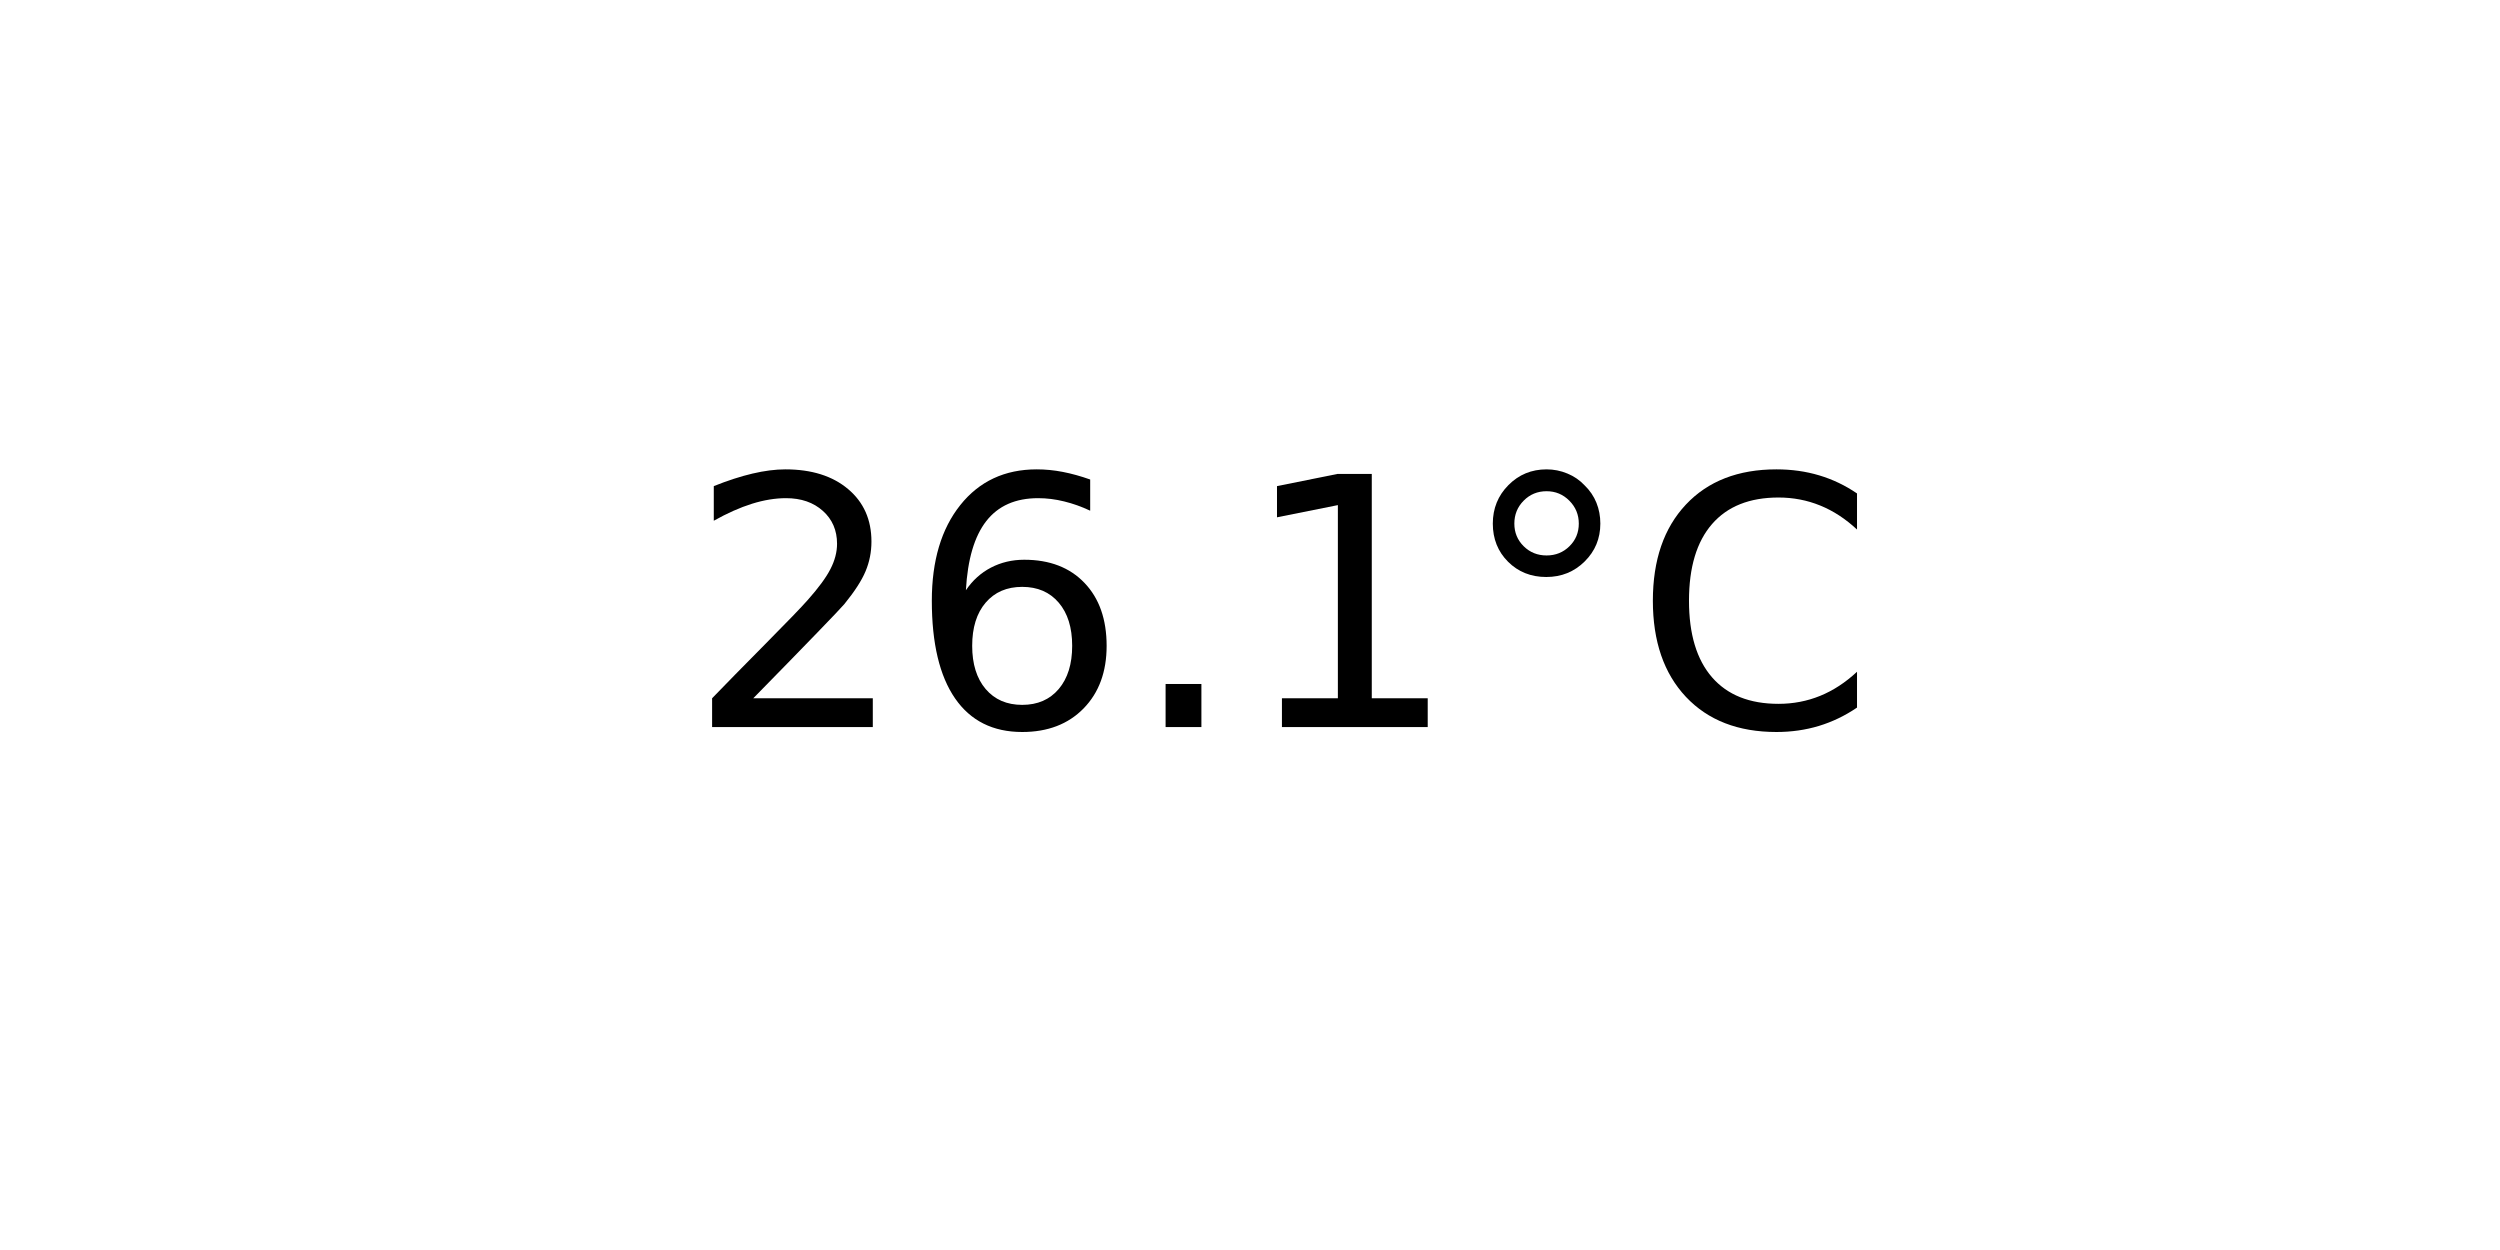
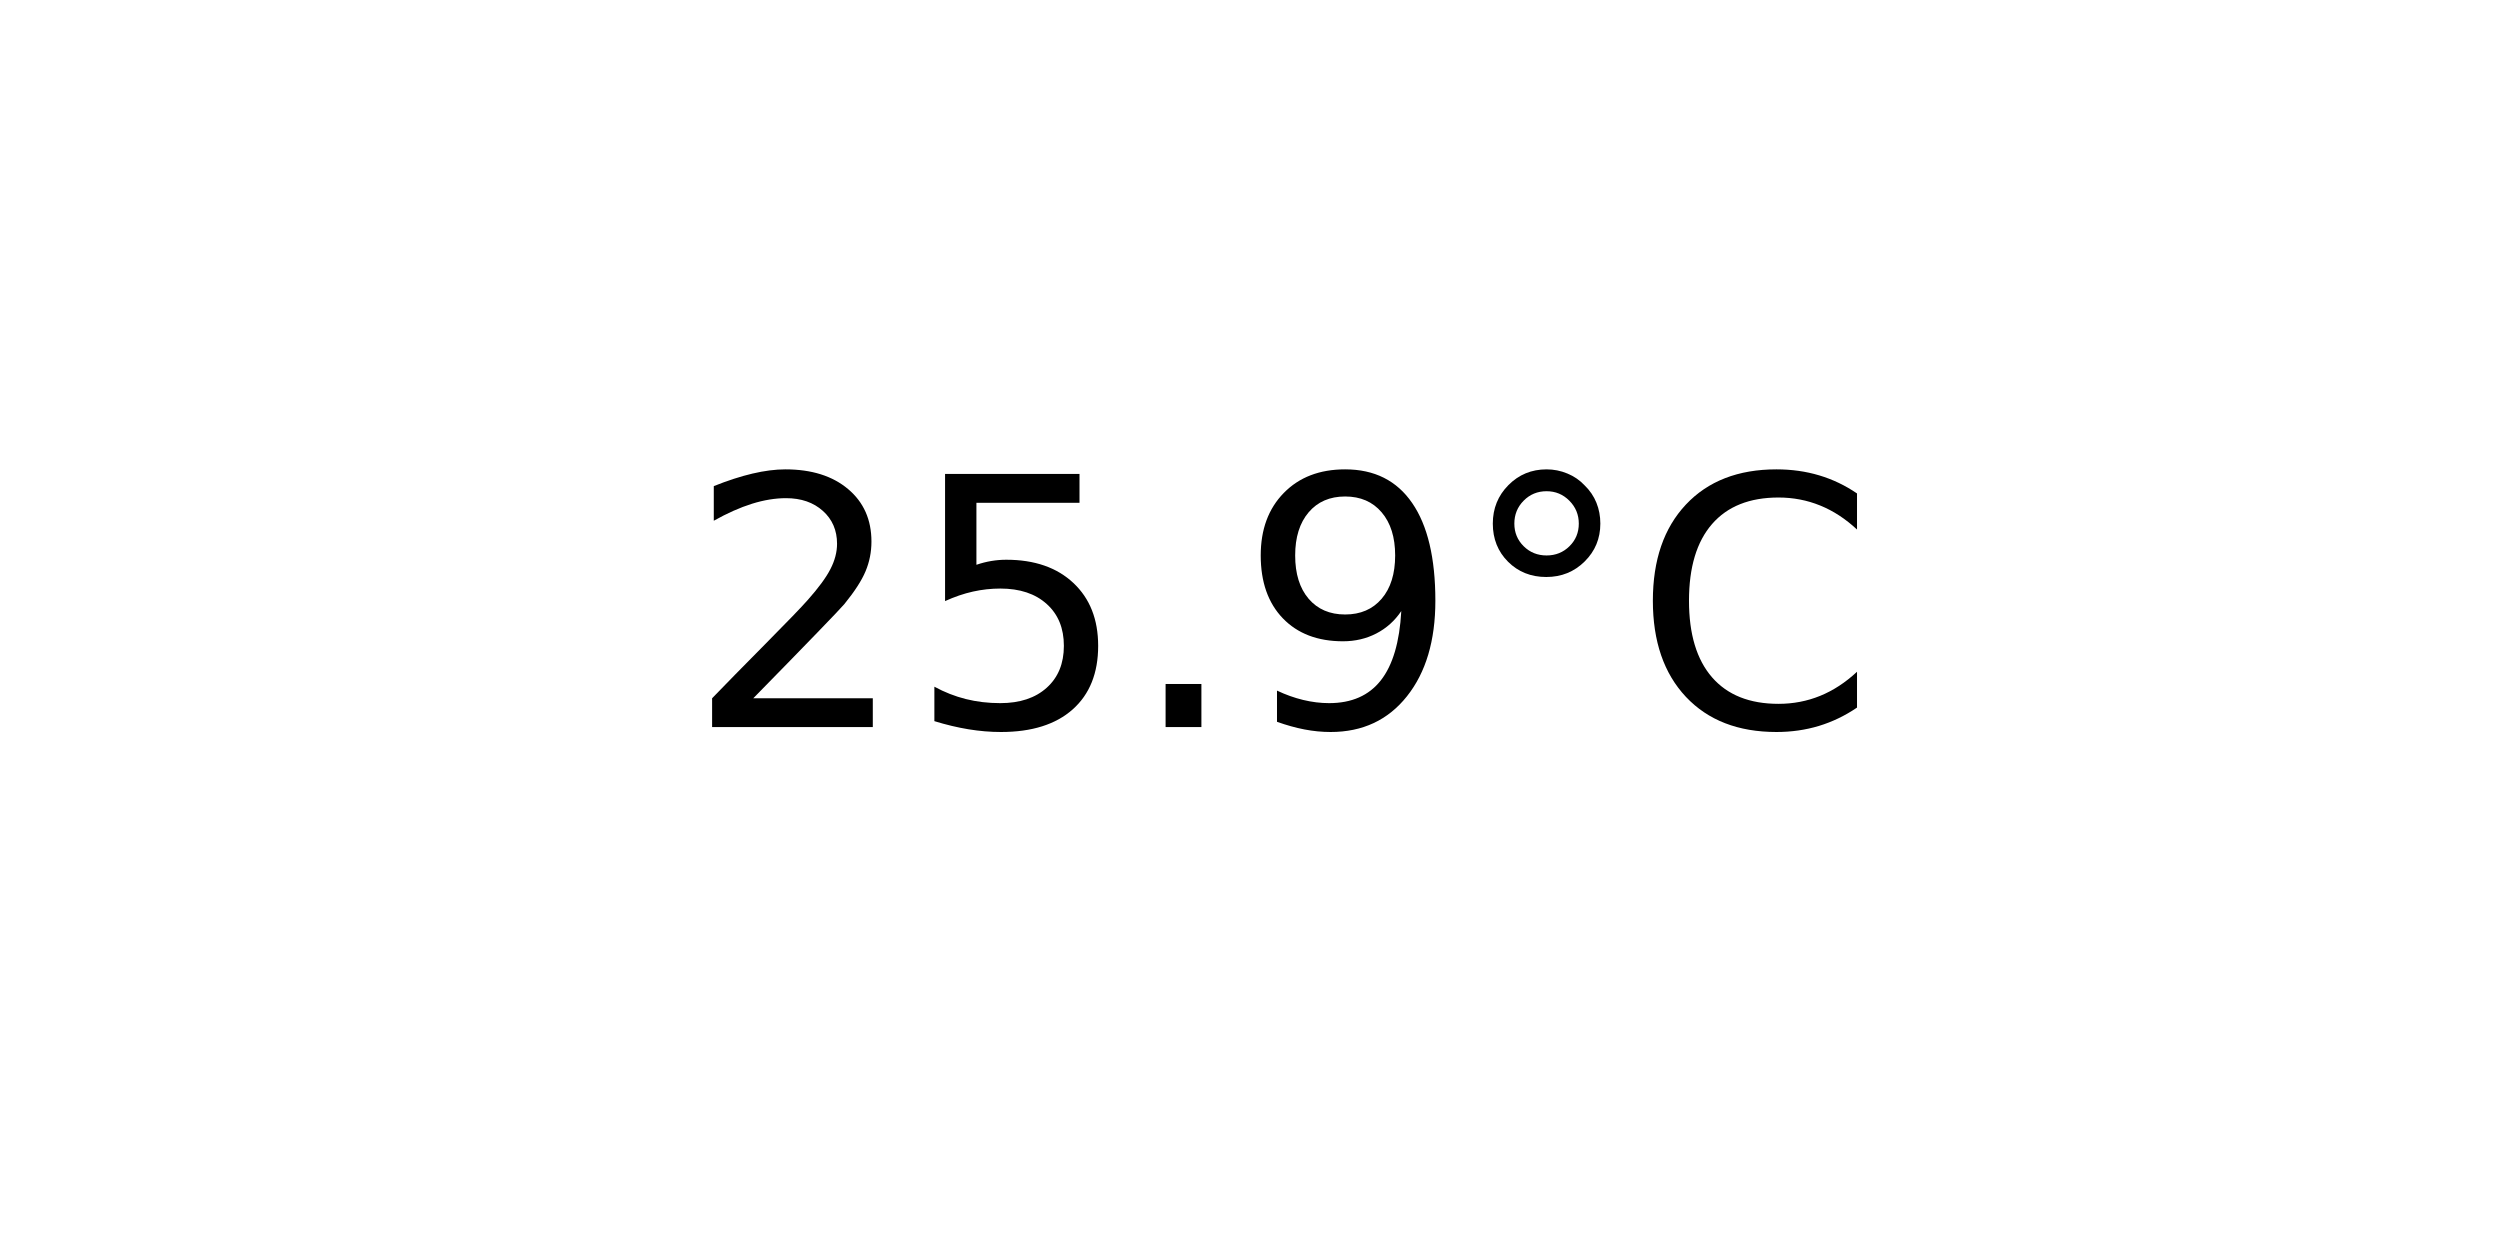
<svg xmlns="http://www.w3.org/2000/svg" xmlns:xlink="http://www.w3.org/1999/xlink" width="72pt" height="36pt" viewBox="0 0 72 36" version="1.1">
  <defs>
    <style type="text/css">*{stroke-linejoin: round; stroke-linecap: butt}</style>
  </defs>
  <g id="figure_1">
    <g id="axes_1">
      <g id="text_1">
        <g transform="translate(19.77578 20.93937) scale(0.1 -0.1)">
          <defs>
            <path id="DejaVuSans-32" d="M 1228 531  L 3431 531  L 3431 0  L 469 0  L 469 531  Q 828 903 1448 1529  Q 2069 2156 2228 2338  Q 2531 2678 2651 2914  Q 2772 3150 2772 3378  Q 2772 3750 2511 3984  Q 2250 4219 1831 4219  Q 1534 4219 1204 4116  Q 875 4013 500 3803  L 500 4441  Q 881 4594 1212 4672  Q 1544 4750 1819 4750  Q 2544 4750 2975 4387  Q 3406 4025 3406 3419  Q 3406 3131 3298 2873  Q 3191 2616 2906 2266  Q 2828 2175 2409 1742  Q 1991 1309 1228 531  z " transform="scale(0.015625)" />
-             <path id="DejaVuSans-36" d="M 2113 2584  Q 1688 2584 1439 2293  Q 1191 2003 1191 1497  Q 1191 994 1439 701  Q 1688 409 2113 409  Q 2538 409 2786 701  Q 3034 994 3034 1497  Q 3034 2003 2786 2293  Q 2538 2584 2113 2584  z M 3366 4563  L 3366 3988  Q 3128 4100 2886 4159  Q 2644 4219 2406 4219  Q 1781 4219 1451 3797  Q 1122 3375 1075 2522  Q 1259 2794 1537 2939  Q 1816 3084 2150 3084  Q 2853 3084 3261 2657  Q 3669 2231 3669 1497  Q 3669 778 3244 343  Q 2819 -91 2113 -91  Q 1303 -91 875 529  Q 447 1150 447 2328  Q 447 3434 972 4092  Q 1497 4750 2381 4750  Q 2619 4750 2861 4703  Q 3103 4656 3366 4563  z " transform="scale(0.015625)" />
+             <path id="DejaVuSans-35" d="M 691 4666  L 3169 4666  L 3169 4134  L 1269 4134  L 1269 2991  Q 1406 3038 1543 3061  Q 1681 3084 1819 3084  Q 2600 3084 3056 2656  Q 3513 2228 3513 1497  Q 3513 744 3044 326  Q 2575 -91 1722 -91  Q 1428 -91 1123 -41  Q 819 9 494 109  L 494 744  Q 775 591 1075 516  Q 1375 441 1709 441  Q 2250 441 2565 725  Q 2881 1009 2881 1497  Q 2881 1984 2565 2268  Q 2250 2553 1709 2553  Q 1456 2553 1204 2497  Q 953 2441 691 2322  L 691 4666  z " transform="scale(0.015625)" />
            <path id="DejaVuSans-2e" d="M 684 794  L 1344 794  L 1344 0  L 684 0  L 684 794  z " transform="scale(0.015625)" />
-             <path id="DejaVuSans-31" d="M 794 531  L 1825 531  L 1825 4091  L 703 3866  L 703 4441  L 1819 4666  L 2450 4666  L 2450 531  L 3481 531  L 3481 0  L 794 0  L 794 531  z " transform="scale(0.015625)" />
+             <path id="DejaVuSans-39" d="M 703 97  L 703 672  Q 941 559 1184 500  Q 1428 441 1663 441  Q 2288 441 2617 861  Q 2947 1281 2994 2138  Q 2813 1869 2534 1725  Q 2256 1581 1919 1581  Q 1219 1581 811 2004  Q 403 2428 403 3163  Q 403 3881 828 4315  Q 1253 4750 1959 4750  Q 2769 4750 3195 4129  Q 3622 3509 3622 2328  Q 3622 1225 3098 567  Q 2575 -91 1691 -91  Q 1453 -91 1209 -44  Q 966 3 703 97  z M 1959 2075  Q 2384 2075 2632 2365  Q 2881 2656 2881 3163  Q 2881 3666 2632 3958  Q 2384 4250 1959 4250  Q 1534 4250 1286 3958  Q 1038 3666 1038 3163  Q 1038 2656 1286 2365  Q 1534 2075 1959 2075  z " transform="scale(0.015625)" />
            <path id="DejaVuSans-b0" d="M 1600 4347  Q 1350 4347 1178 4173  Q 1006 4000 1006 3750  Q 1006 3503 1178 3333  Q 1350 3163 1600 3163  Q 1850 3163 2022 3333  Q 2194 3503 2194 3750  Q 2194 3997 2020 4172  Q 1847 4347 1600 4347  z M 1600 4750  Q 1800 4750 1984 4673  Q 2169 4597 2303 4453  Q 2447 4313 2519 4134  Q 2591 3956 2591 3750  Q 2591 3338 2302 3052  Q 2013 2766 1594 2766  Q 1172 2766 890 3047  Q 609 3328 609 3750  Q 609 4169 896 4459  Q 1184 4750 1600 4750  z " transform="scale(0.015625)" />
            <path id="DejaVuSans-43" d="M 4122 4306  L 4122 3641  Q 3803 3938 3442 4084  Q 3081 4231 2675 4231  Q 1875 4231 1450 3742  Q 1025 3253 1025 2328  Q 1025 1406 1450 917  Q 1875 428 2675 428  Q 3081 428 3442 575  Q 3803 722 4122 1019  L 4122 359  Q 3791 134 3420 21  Q 3050 -91 2638 -91  Q 1578 -91 968 557  Q 359 1206 359 2328  Q 359 3453 968 4101  Q 1578 4750 2638 4750  Q 3056 4750 3426 4639  Q 3797 4528 4122 4306  z " transform="scale(0.015625)" />
          </defs>
          <use xlink:href="#DejaVuSans-32" />
-           <use xlink:href="#DejaVuSans-36" x="63.623" />
+           <use xlink:href="#DejaVuSans-35" x="63.623" />
          <use xlink:href="#DejaVuSans-2e" x="127.246" />
-           <use xlink:href="#DejaVuSans-31" x="159.033" />
+           <use xlink:href="#DejaVuSans-39" x="159.033" />
          <use xlink:href="#DejaVuSans-b0" x="222.656" />
          <use xlink:href="#DejaVuSans-43" x="272.656" />
        </g>
      </g>
    </g>
  </g>
</svg>
